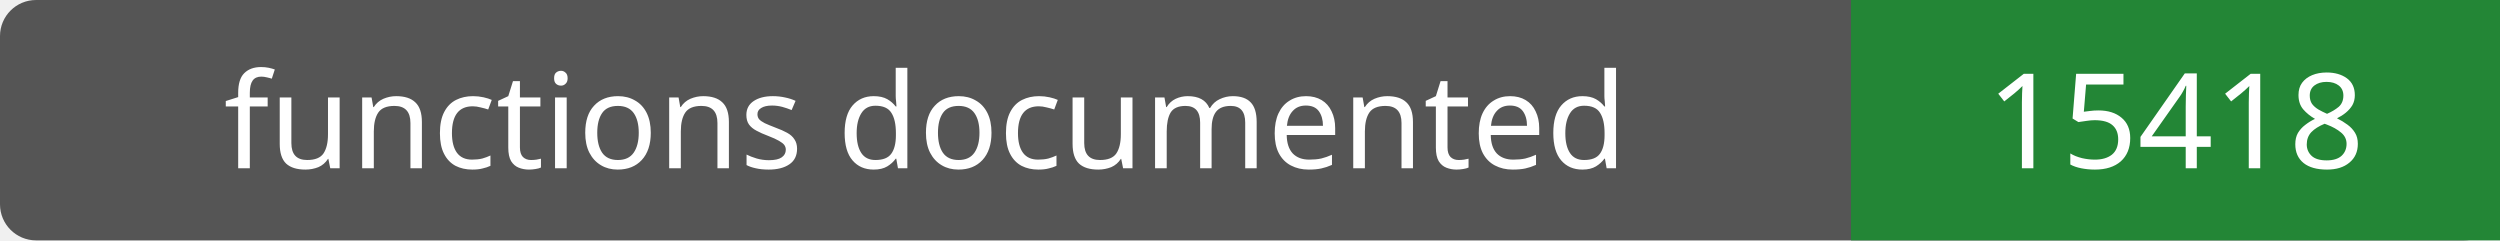
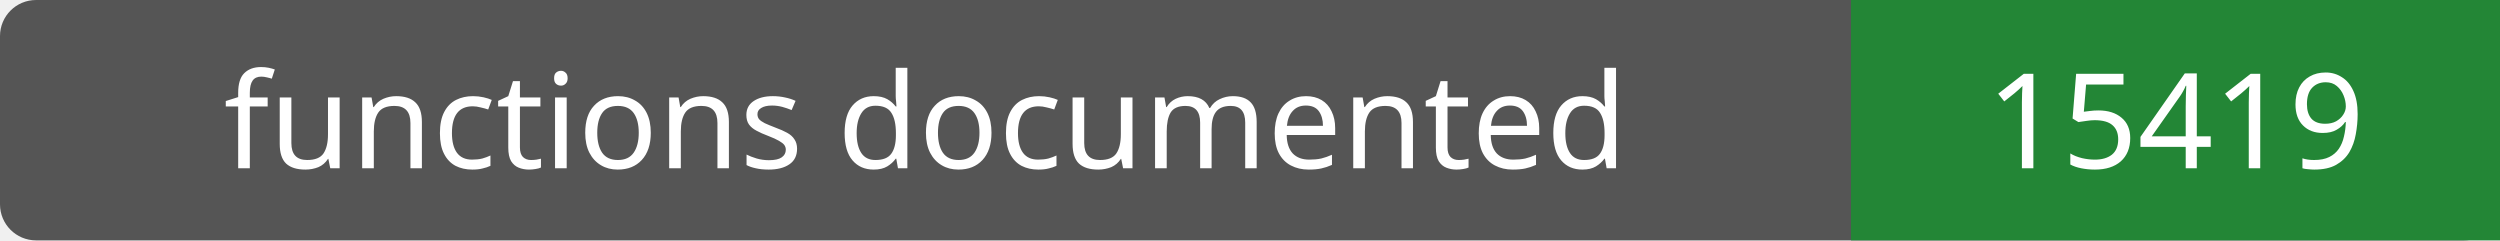
- <svg xmlns="http://www.w3.org/2000/svg" width="208" height="20" role="img" aria-label="functions documented: 15418">
+ <svg xmlns="http://www.w3.org/2000/svg" width="208" height="20" role="img" aria-label="functions documented: 15419">
  <rect width="208" height="20" rx="3" fill="#555" />
  <path fill="#238636" d="M154 0h54v20H154z" />
  <g fill="#fff" text-anchor="middle" font-family="Verdana,sans-serif" font-size="11">
    <text x="77.0" y="14">functions documented</text>
-     <text x="181.0" y="14">15418</text>
+     <text x="181.0" y="14">15419</text>
  </g>
</svg>
